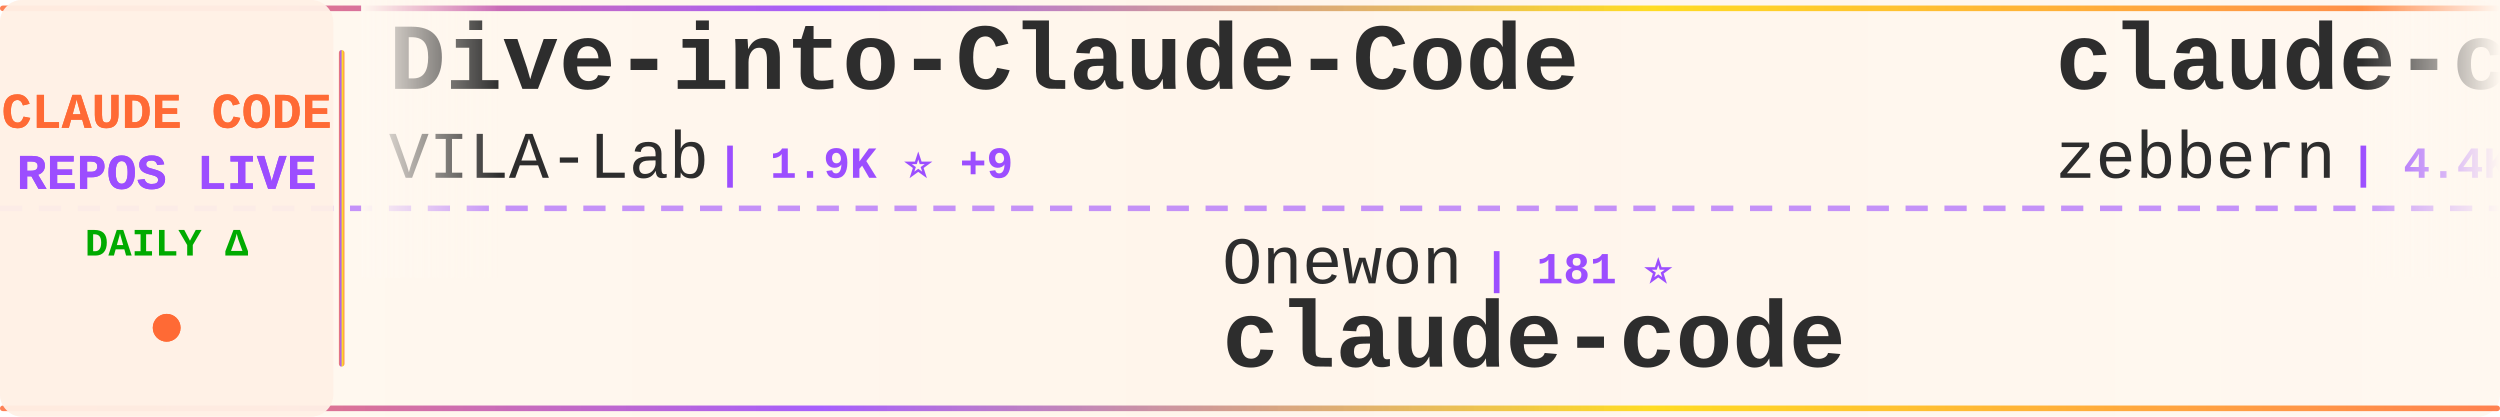
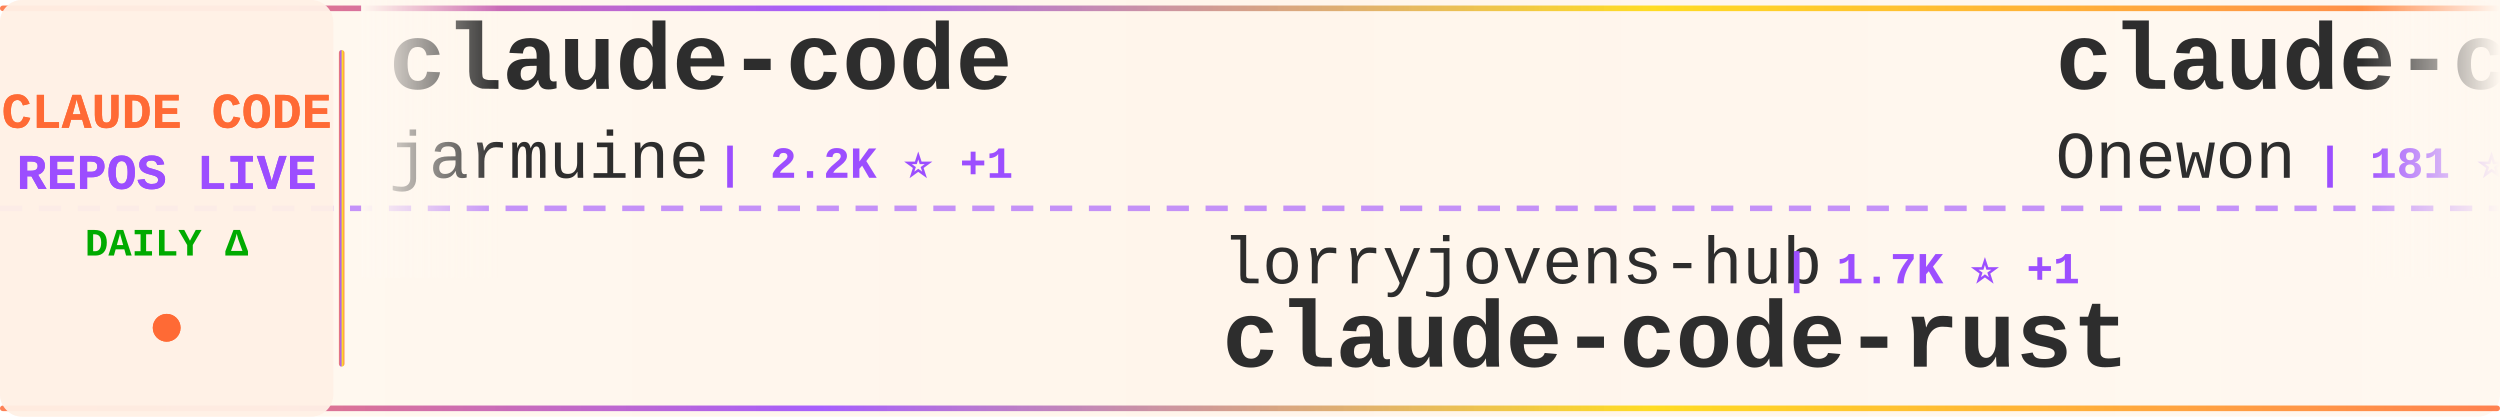
<svg xmlns="http://www.w3.org/2000/svg" width="900" height="150">
  <defs>
    <linearGradient id="tickerBg" x1="0%" y1="0%" x2="100%" y2="0%">
      <stop offset="0%" style="stop-color:#fff8f0;stop-opacity:0.98" />
      <stop offset="50%" style="stop-color:#fff5eb;stop-opacity:1" />
      <stop offset="100%" style="stop-color:#fff8f0;stop-opacity:0.98" />
    </linearGradient>
    <linearGradient id="borderGrad" x1="0%" y1="0%" x2="100%" y2="0%">
      <stop offset="0%" style="stop-color:#FF6B35;stop-opacity:0.85">
        <animate attributeName="stop-opacity" values="0.85;1;0.85" dur="2s" repeatCount="indefinite" />
      </stop>
      <stop offset="33%" style="stop-color:#9C4EFF;stop-opacity:0.9">
        <animate attributeName="stop-opacity" values="0.9;1;0.9" dur="2.2s" repeatCount="indefinite" />
      </stop>
      <stop offset="66%" style="stop-color:#FFD700;stop-opacity:0.85">
        <animate attributeName="stop-opacity" values="0.85;1;0.85" dur="1.8s" repeatCount="indefinite" />
      </stop>
      <stop offset="100%" style="stop-color:#FF6B35;stop-opacity:0.85">
        <animate attributeName="stop-opacity" values="0.85;1;0.85" dur="2s" repeatCount="indefinite" />
      </stop>
    </linearGradient>
    <filter id="textGlow">
      <feGaussianBlur stdDeviation="0.15" result="coloredBlur" />
      <feMerge>
        <feMergeNode in="coloredBlur" />
        <feMergeNode in="SourceGraphic" />
      </feMerge>
    </filter>
    <filter id="metricGlow">
      <feGaussianBlur stdDeviation="0.2" result="coloredBlur" />
      <feMerge>
        <feMergeNode in="coloredBlur" />
        <feMergeNode in="SourceGraphic" />
      </feMerge>
    </filter>
    <linearGradient id="leftFade" x1="0%" y1="0%" x2="100%" y2="0%">
      <stop offset="0%" style="stop-color:#fff8f0;stop-opacity:1" />
      <stop offset="100%" style="stop-color:#fff8f0;stop-opacity:0" />
    </linearGradient>
    <linearGradient id="rightFade" x1="0%" y1="0%" x2="100%" y2="0%">
      <stop offset="0%" style="stop-color:#fff8f0;stop-opacity:0" />
      <stop offset="100%" style="stop-color:#fff8f0;stop-opacity:1" />
    </linearGradient>
  </defs>
  <rect width="900" height="150" fill="url(#tickerBg)" rx="8" />
  <rect x="0" y="2" width="900" height="2" fill="url(#borderGrad)" rx="1" />
  <rect x="0" y="146" width="900" height="2" fill="url(#borderGrad)" rx="1" />
  <line x1="0" y1="75" x2="900" y2="75" stroke="#9C4EFF" stroke-width="2" stroke-dasharray="8 6" opacity="0.6" />
  <rect x="0" y="0" width="120" height="150" fill="#fff0e6" opacity="0.95" rx="8" />
  <text x="60" y="46" font-family="'Courier New', monospace" font-size="18" font-weight="bold" fill="#FF6B35" text-anchor="middle" filter="url(#textGlow)">
    CLAUDE CODE
  </text>
  <text x="60" y="68" font-family="'Courier New', monospace" font-size="18" font-weight="bold" fill="#9C4EFF" text-anchor="middle" filter="url(#textGlow)">
    REPOS LIVE
  </text>
  <text x="60" y="92" font-family="'Courier New', monospace" font-size="14" font-weight="bold" fill="#00aa00" text-anchor="middle">
    DAILY Δ
  </text>
  <circle cx="60" cy="118" r="5" fill="#FF6B35" filter="url(#metricGlow)">
    <animate attributeName="r" values="4;6;4" dur="1.5s" repeatCount="indefinite" />
    <animate attributeName="opacity" values="0.6;1;0.6" dur="1.5s" repeatCount="indefinite" />
  </circle>
  <rect x="122" y="18" width="2" height="114" fill="url(#borderGrad)" rx="1" />
  <clipPath id="tickerClip">
    <rect x="130" y="0" width="770" height="150" />
  </clipPath>
  <g clip-path="url(#tickerClip)">
    <g id="tickerItems">
      <animateTransform attributeName="transform" attributeType="XML" type="translate" from="0 0" to="-3000 0" dur="54s" repeatCount="indefinite" />
      <g transform="translate(0, 0)">
-         <text x="140" y="32" font-family="'Courier New', monospace" font-size="34" font-weight="bold" fill="#2d2d2d">Dive-into-Claude-Code</text>
-         <text x="140" y="64" font-family="'Courier New', monospace" font-size="24" font-weight="normal" fill="#2d2d2d" opacity="1.0">VILA-Lab</text>
-         <text x="258" y="64" font-family="'Courier New', monospace" font-size="16" font-weight="bold" fill="#9C4EFF"> | 1.9K ⭐ +9</text>
+         <text x="140" y="32" font-family="'Courier New', monospace" font-size="34" font-weight="bold" fill="#2d2d2d">claude-code</text>
+         <text x="140" y="64" font-family="'Courier New', monospace" font-size="24" font-weight="normal" fill="#2d2d2d" opacity="1.0">jarmuine</text>
+         <text x="258" y="64" font-family="'Courier New', monospace" font-size="16" font-weight="bold" fill="#9C4EFF"> | 2.2K ⭐ +1</text>
      </g>
      <g transform="translate(300, 0)">
-         <text x="140" y="102" font-family="'Courier New', monospace" font-size="24" font-weight="normal" fill="#2d2d2d" opacity="1.0">Onewon</text>
-         <text x="234" y="102" font-family="'Courier New', monospace" font-size="16" font-weight="bold" fill="#9C4EFF"> | 181 ⭐</text>
+         <text x="140" y="102" font-family="'Courier New', monospace" font-size="24" font-weight="normal" fill="#2d2d2d" opacity="1.0">lorryjovens-hub</text>
+         <text x="342" y="102" font-family="'Courier New', monospace" font-size="16" font-weight="bold" fill="#9C4EFF"> | 1.7K ⭐ +1</text>
+         <text x="140" y="132" font-family="'Courier New', monospace" font-size="34" font-weight="bold" fill="#2d2d2d">claude-code-rust</text>
+       </g>
+       <g transform="translate(600, 0)">
+         <text x="140" y="32" font-family="'Courier New', monospace" font-size="34" font-weight="bold" fill="#2d2d2d">claude-code</text>
+         <text x="140" y="64" font-family="'Courier New', monospace" font-size="24" font-weight="normal" fill="#2d2d2d" opacity="1.0">Onewon</text>
+         <text x="234" y="64" font-family="'Courier New', monospace" font-size="16" font-weight="bold" fill="#9C4EFF"> | 181 ⭐</text>
+       </g>
+       <g transform="translate(900, 0)">
+         <text x="140" y="102" font-family="'Courier New', monospace" font-size="24" font-weight="normal" fill="#2d2d2d" opacity="1.0">tanbiralam</text>
+         <text x="282" y="102" font-family="'Courier New', monospace" font-size="16" font-weight="bold" fill="#9C4EFF"> | 2.0K ⭐ +3</text>
        <text x="140" y="132" font-family="'Courier New', monospace" font-size="34" font-weight="bold" fill="#2d2d2d">claude-code</text>
      </g>
-       <g transform="translate(600, 0)">
-         <text x="140" y="32" font-family="'Courier New', monospace" font-size="34" font-weight="bold" fill="#2d2d2d">claude-code-guide</text>
-         <text x="140" y="64" font-family="'Courier New', monospace" font-size="24" font-weight="normal" fill="#2d2d2d" opacity="1.0">zebbern</text>
-         <text x="246" y="64" font-family="'Courier New', monospace" font-size="16" font-weight="bold" fill="#9C4EFF"> | 4.4K ⭐ +2</text>
-       </g>
-       <g transform="translate(900, 0)">
-         <text x="140" y="102" font-family="'Courier New', monospace" font-size="24" font-weight="normal" fill="#2d2d2d" opacity="1.0">jqueryscript</text>
-         <text x="306" y="102" font-family="'Courier New', monospace" font-size="16" font-weight="bold" fill="#9C4EFF"> | 467 ⭐</text>
-         <text x="140" y="132" font-family="'Courier New', monospace" font-size="34" font-weight="bold" fill="#2d2d2d">awesome-claude-code</text>
-       </g>
      <g transform="translate(1200, 0)">
-         <text x="140" y="32" font-family="'Courier New', monospace" font-size="34" font-weight="bold" fill="#2d2d2d">Claude-Code</text>
-         <text x="140" y="64" font-family="'Courier New', monospace" font-size="24" font-weight="normal" fill="#2d2d2d" opacity="1.0">OrcaWhisper</text>
-         <text x="294" y="64" font-family="'Courier New', monospace" font-size="16" font-weight="bold" fill="#9C4EFF"> | 85 ⭐ +1</text>
+         <text x="140" y="32" font-family="'Courier New', monospace" font-size="34" font-weight="bold" fill="#2d2d2d">Auto-claude-code-researc...</text>
+         <text x="140" y="64" font-family="'Courier New', monospace" font-size="24" font-weight="normal" fill="#2d2d2d" opacity="1.0">wanshuiyin</text>
+         <text x="282" y="64" font-family="'Courier New', monospace" font-size="16" font-weight="bold" fill="#9C4EFF"> | 13.5K ⭐ +63</text>
      </g>
      <g transform="translate(1500, 0)">
-         <text x="140" y="102" font-family="'Courier New', monospace" font-size="24" font-weight="normal" fill="#2d2d2d" opacity="1.0">RishabhK103</text>
-         <text x="294" y="102" font-family="'Courier New', monospace" font-size="16" font-weight="bold" fill="#9C4EFF"> | 101 ⭐</text>
-         <text x="140" y="132" font-family="'Courier New', monospace" font-size="34" font-weight="bold" fill="#2d2d2d">claude-code</text>
+         <text x="140" y="102" font-family="'Courier New', monospace" font-size="24" font-weight="normal" fill="#2d2d2d" opacity="1.0">disler</text>
+         <text x="234" y="102" font-family="'Courier New', monospace" font-size="16" font-weight="bold" fill="#9C4EFF"> | 3.8K ⭐ +1</text>
+         <text x="140" y="132" font-family="'Courier New', monospace" font-size="34" font-weight="bold" fill="#2d2d2d">claude-code-hooks-master...</text>
      </g>
      <g transform="translate(1800, 0)">
-         <text x="140" y="32" font-family="'Courier New', monospace" font-size="34" font-weight="bold" fill="#2d2d2d">sc-claude-code-files</text>
-         <text x="140" y="64" font-family="'Courier New', monospace" font-size="24" font-weight="normal" fill="#2d2d2d" opacity="1.0">https-deeplearning-ai</text>
-         <text x="414" y="64" font-family="'Courier New', monospace" font-size="16" font-weight="bold" fill="#9C4EFF"> | 533 ⭐</text>
+         <text x="140" y="32" font-family="'Courier New', monospace" font-size="34" font-weight="bold" fill="#2d2d2d">ralph-claude-code</text>
+         <text x="140" y="64" font-family="'Courier New', monospace" font-size="24" font-weight="normal" fill="#2d2d2d" opacity="1.0">frankbria</text>
+         <text x="270" y="64" font-family="'Courier New', monospace" font-size="16" font-weight="bold" fill="#9C4EFF"> | 9.5K ⭐ +3</text>
      </g>
      <g transform="translate(2100, 0)">
-         <text x="140" y="102" font-family="'Courier New', monospace" font-size="24" font-weight="normal" fill="#2d2d2d" opacity="1.0">OneRedOak</text>
-         <text x="270" y="102" font-family="'Courier New', monospace" font-size="16" font-weight="bold" fill="#9C4EFF"> | 3.9K ⭐ +3</text>
-         <text x="140" y="132" font-family="'Courier New', monospace" font-size="34" font-weight="bold" fill="#2d2d2d">claude-code-workflows</text>
+         <text x="140" y="102" font-family="'Courier New', monospace" font-size="24" font-weight="normal" fill="#2d2d2d" opacity="1.0">luyao618</text>
+         <text x="258" y="102" font-family="'Courier New', monospace" font-size="16" font-weight="bold" fill="#9C4EFF"> | 1.6K ⭐ +2</text>
+         <text x="140" y="132" font-family="'Courier New', monospace" font-size="34" font-weight="bold" fill="#2d2d2d">Claude-Code-Source-Study</text>
      </g>
      <g transform="translate(2400, 0)">
-         <text x="140" y="32" font-family="'Courier New', monospace" font-size="34" font-weight="bold" fill="#2d2d2d">claude_codex_bridge</text>
-         <text x="140" y="64" font-family="'Courier New', monospace" font-size="24" font-weight="normal" fill="#2d2d2d" opacity="1.0">SeemSeam</text>
-         <text x="258" y="64" font-family="'Courier New', monospace" font-size="16" font-weight="bold" fill="#9C4EFF"> | 3.3K ⭐ +8</text>
+         <text x="140" y="32" font-family="'Courier New', monospace" font-size="34" font-weight="bold" fill="#2d2d2d">claude-code-router</text>
+         <text x="140" y="64" font-family="'Courier New', monospace" font-size="24" font-weight="normal" fill="#2d2d2d" opacity="1.0">musistudio</text>
+         <text x="282" y="64" font-family="'Courier New', monospace" font-size="16" font-weight="bold" fill="#9C4EFF"> | 35.8K ⭐ +37</text>
      </g>
      <g transform="translate(2700, 0)">
-         <text x="140" y="102" font-family="'Courier New', monospace" font-size="24" font-weight="normal" fill="#2d2d2d" opacity="1.0">pedrohcgs</text>
-         <text x="270" y="102" font-family="'Courier New', monospace" font-size="16" font-weight="bold" fill="#9C4EFF"> | 1.4K ⭐ +2</text>
-         <text x="140" y="132" font-family="'Courier New', monospace" font-size="34" font-weight="bold" fill="#2d2d2d">claude-code-my-workflow</text>
+         <text x="140" y="102" font-family="'Courier New', monospace" font-size="24" font-weight="normal" fill="#2d2d2d" opacity="1.0">centminmod</text>
+         <text x="282" y="102" font-family="'Courier New', monospace" font-size="16" font-weight="bold" fill="#9C4EFF"> | 2.5K ⭐ +3</text>
+         <text x="140" y="132" font-family="'Courier New', monospace" font-size="34" font-weight="bold" fill="#2d2d2d">my-claude-code-setup</text>
      </g>
      <g transform="translate(3000, 0)">
-         <text x="140" y="32" font-family="'Courier New', monospace" font-size="34" font-weight="bold" fill="#2d2d2d">Dive-into-Claude-Code</text>
-         <text x="140" y="64" font-family="'Courier New', monospace" font-size="24" font-weight="normal" fill="#2d2d2d" opacity="1.0">VILA-Lab</text>
-         <text x="258" y="64" font-family="'Courier New', monospace" font-size="16" font-weight="bold" fill="#9C4EFF"> | 1.9K ⭐ +9</text>
+         <text x="140" y="32" font-family="'Courier New', monospace" font-size="34" font-weight="bold" fill="#2d2d2d">claude-code</text>
+         <text x="140" y="64" font-family="'Courier New', monospace" font-size="24" font-weight="normal" fill="#2d2d2d" opacity="1.0">jarmuine</text>
+         <text x="258" y="64" font-family="'Courier New', monospace" font-size="16" font-weight="bold" fill="#9C4EFF"> | 2.2K ⭐ +1</text>
      </g>
      <g transform="translate(3300, 0)">
-         <text x="140" y="102" font-family="'Courier New', monospace" font-size="24" font-weight="normal" fill="#2d2d2d" opacity="1.0">Onewon</text>
-         <text x="234" y="102" font-family="'Courier New', monospace" font-size="16" font-weight="bold" fill="#9C4EFF"> | 181 ⭐</text>
-         <text x="140" y="132" font-family="'Courier New', monospace" font-size="34" font-weight="bold" fill="#2d2d2d">claude-code</text>
+         <text x="140" y="102" font-family="'Courier New', monospace" font-size="24" font-weight="normal" fill="#2d2d2d" opacity="1.0">lorryjovens-hub</text>
+         <text x="342" y="102" font-family="'Courier New', monospace" font-size="16" font-weight="bold" fill="#9C4EFF"> | 1.7K ⭐ +1</text>
+         <text x="140" y="132" font-family="'Courier New', monospace" font-size="34" font-weight="bold" fill="#2d2d2d">claude-code-rust</text>
      </g>
      <g transform="translate(3600, 0)">
-         <text x="140" y="32" font-family="'Courier New', monospace" font-size="34" font-weight="bold" fill="#2d2d2d">claude-code-guide</text>
-         <text x="140" y="64" font-family="'Courier New', monospace" font-size="24" font-weight="normal" fill="#2d2d2d" opacity="1.0">zebbern</text>
-         <text x="246" y="64" font-family="'Courier New', monospace" font-size="16" font-weight="bold" fill="#9C4EFF"> | 4.4K ⭐ +2</text>
+         <text x="140" y="32" font-family="'Courier New', monospace" font-size="34" font-weight="bold" fill="#2d2d2d">claude-code</text>
+         <text x="140" y="64" font-family="'Courier New', monospace" font-size="24" font-weight="normal" fill="#2d2d2d" opacity="1.0">Onewon</text>
+         <text x="234" y="64" font-family="'Courier New', monospace" font-size="16" font-weight="bold" fill="#9C4EFF"> | 181 ⭐</text>
      </g>
      <g transform="translate(3900, 0)">
-         <text x="140" y="102" font-family="'Courier New', monospace" font-size="24" font-weight="normal" fill="#2d2d2d" opacity="1.0">jqueryscript</text>
-         <text x="306" y="102" font-family="'Courier New', monospace" font-size="16" font-weight="bold" fill="#9C4EFF"> | 467 ⭐</text>
-         <text x="140" y="132" font-family="'Courier New', monospace" font-size="34" font-weight="bold" fill="#2d2d2d">awesome-claude-code</text>
+         <text x="140" y="102" font-family="'Courier New', monospace" font-size="24" font-weight="normal" fill="#2d2d2d" opacity="1.0">tanbiralam</text>
+         <text x="282" y="102" font-family="'Courier New', monospace" font-size="16" font-weight="bold" fill="#9C4EFF"> | 2.0K ⭐ +3</text>
+         <text x="140" y="132" font-family="'Courier New', monospace" font-size="34" font-weight="bold" fill="#2d2d2d">claude-code</text>
      </g>
    </g>
  </g>
  <rect x="130" y="0" width="50" height="100" fill="url(#leftFade)" />
  <rect x="850" y="0" width="50" height="100" fill="url(#rightFade)" />
</svg>
